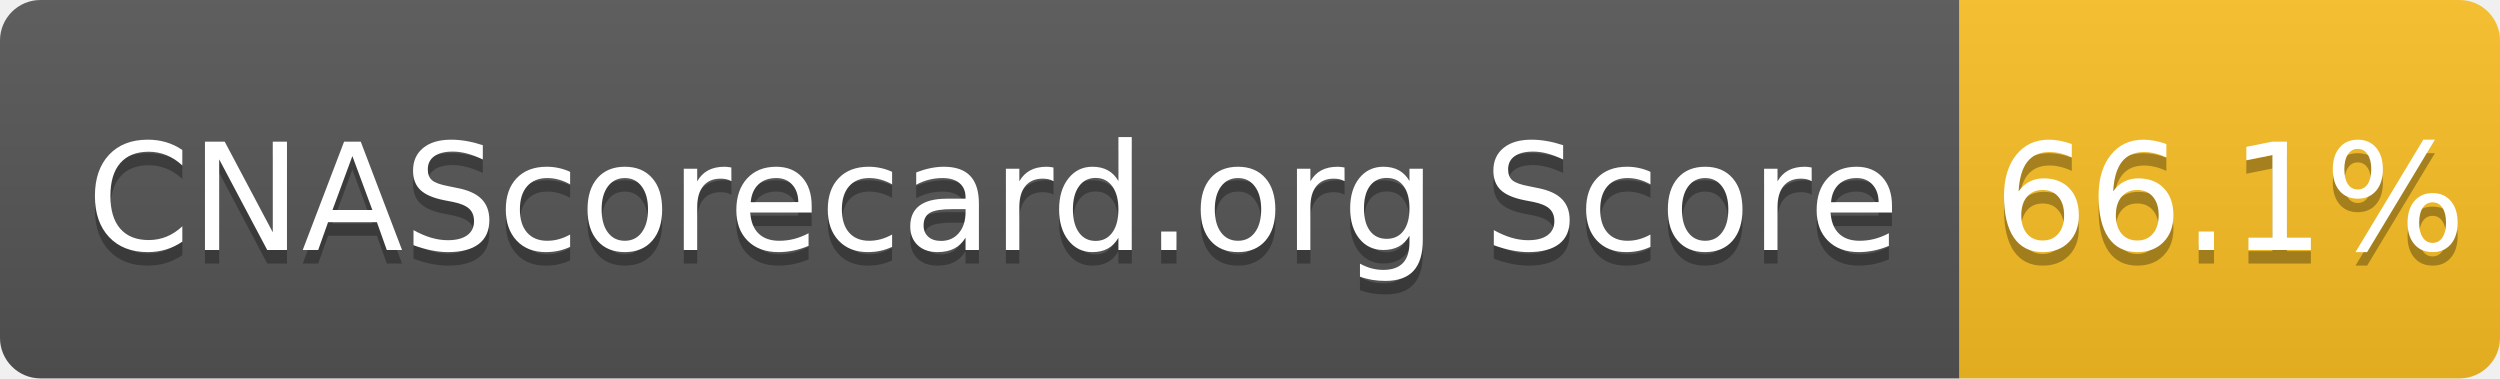
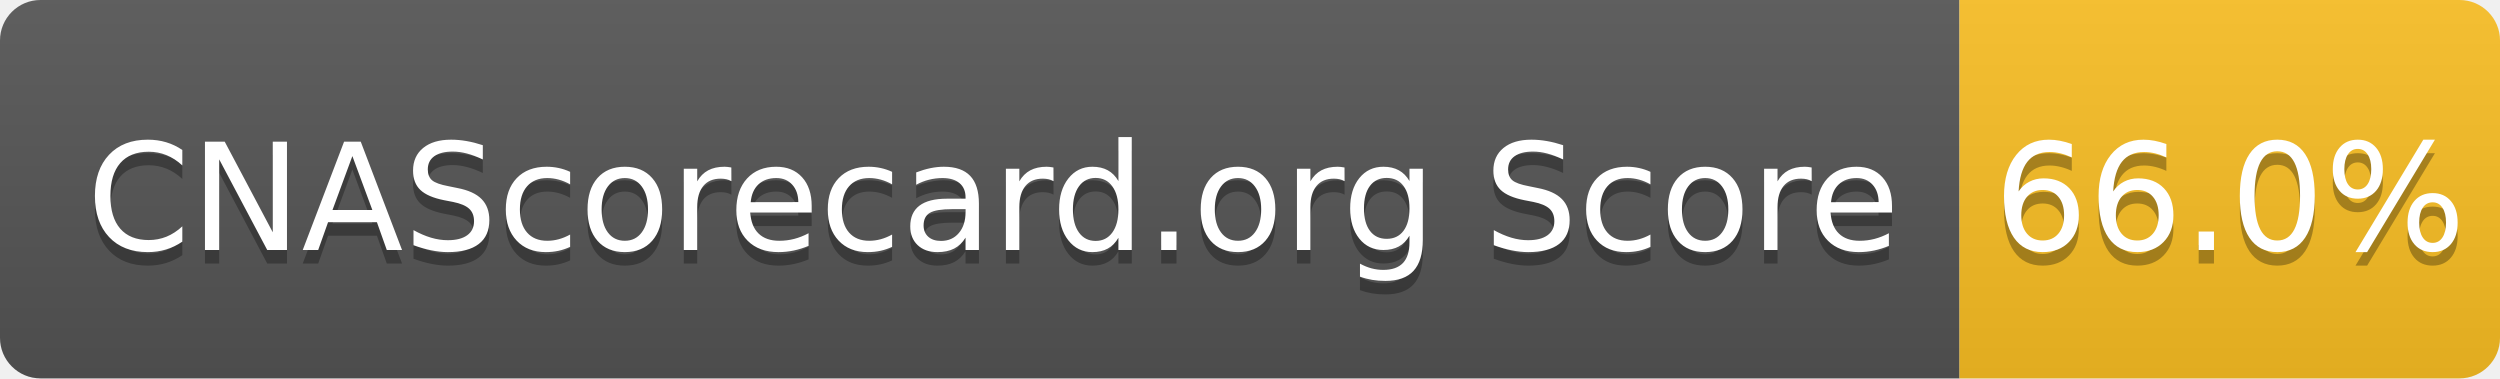
- <svg xmlns="http://www.w3.org/2000/svg" width="185" height="28" role="img" aria-label="CNAScorecard.org Score: 66.1%">
+ <svg xmlns="http://www.w3.org/2000/svg" width="185" height="28" role="img" aria-label="CNAScorecard.org Score: 66.0%">
  <linearGradient id="s" x2="0" y2="100%">
    <stop offset="0" stop-color="#bbb" stop-opacity=".1" />
    <stop offset="1" stop-opacity=".1" />
  </linearGradient>
  <clipPath id="r">
    <rect width="185" height="28" rx="3" fill="#fff" />
  </clipPath>
  <g clip-path="url(#r)">
    <rect width="145" height="28" fill="#555" />
    <rect x="145" width="40" height="28" fill="#FBBF24" />
    <rect width="185" height="28" fill="url(#s)" />
  </g>
  <g fill="#fff" text-anchor="middle" font-family="Verdana,Geneva,DejaVu Sans,sans-serif" text-rendering="geometricPrecision" font-size="110">
    <text aria-hidden="true" x="735" y="195" fill="#010101" fill-opacity=".3" transform="scale(.1)" textLength="1350">CNAScorecard.org Score</text>
    <text x="735" y="185" transform="scale(.1)" fill="#fff" textLength="1350">CNAScorecard.org Score</text>
-     <text aria-hidden="true" x="1650" y="195" fill="#010101" fill-opacity=".3" transform="scale(.1)" textLength="300">66.1%</text>
-     <text x="1650" y="185" transform="scale(.1)" fill="#fff" textLength="300">66.1%</text>
+     <text aria-hidden="true" x="1650" y="195" fill="#010101" fill-opacity=".3" transform="scale(.1)" textLength="300">66.0%</text>
+     <text x="1650" y="185" transform="scale(.1)" fill="#fff" textLength="300">66.0%</text>
  </g>
</svg>
